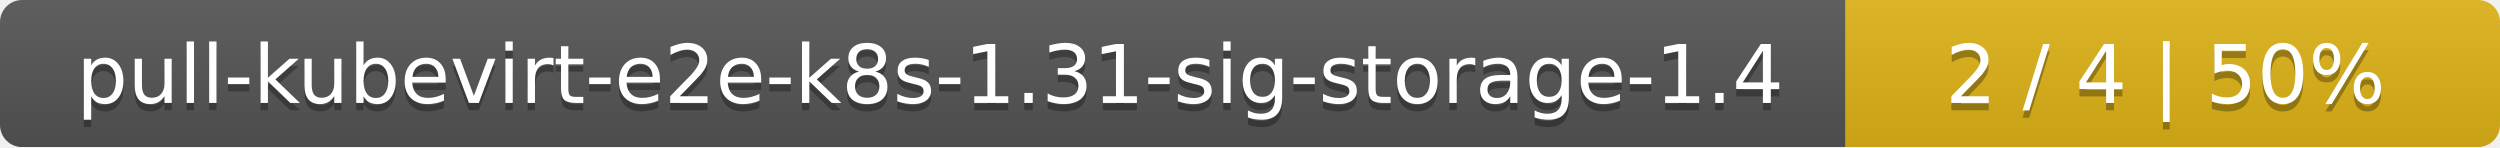
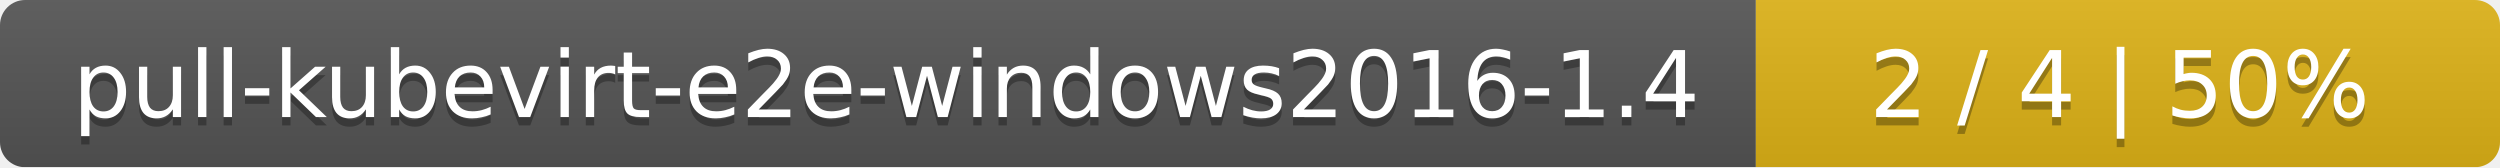
- <svg xmlns="http://www.w3.org/2000/svg" width="340" height="20">
+ <svg xmlns="http://www.w3.org/2000/svg" width="299" height="20">
  <linearGradient id="smooth" x2="0" y2="100%">
    <stop offset="0" stop-color="#bbb" stop-opacity=".1" />
    <stop offset="1" stop-opacity=".1" />
  </linearGradient>
  <mask id="round">
-     <rect width="340" height="20" rx="3" fill="#fff" />
+     <rect width="299" height="20" rx="3" fill="#fff" />
  </mask>
  <g mask="url(#round)">
-     <rect width="251" height="20" fill="#555" />
-     <rect x="251" width="89" height="20" fill="#dfb317" />
-     <rect width="340" height="20" fill="url(#smooth)" />
+     <rect width="210" height="20" fill="#555" />
+     <rect x="210" width="89" height="20" fill="#dfb317" />
+     <rect width="299" height="20" fill="url(#smooth)" />
  </g>
  <g fill="#fff" text-anchor="middle" font-family="DejaVu Sans,Verdana,Geneva,sans-serif" font-size="11">
-     <text x="126.5" y="15" fill="#010101" fill-opacity=".3">pull-kubevirt-e2e-k8s-1.31-sig-storage-1.4</text>
-     <text x="126.5" y="14">pull-kubevirt-e2e-k8s-1.31-sig-storage-1.4</text>
-     <text x="294.5" y="15" fill="#010101" fill-opacity=".3">2 / 4    |    50%</text>
-     <text x="294.5" y="14">2 / 4    |    50%</text>
+     <text x="106" y="15" fill="#010101" fill-opacity=".3">pull-kubevirt-e2e-windows2016-1.4</text>
+     <text x="106" y="14">pull-kubevirt-e2e-windows2016-1.4</text>
+     <text x="253.5" y="15" fill="#010101" fill-opacity=".3">2 / 4    |    50%</text>
+     <text x="253.5" y="14">2 / 4    |    50%</text>
  </g>
</svg>
